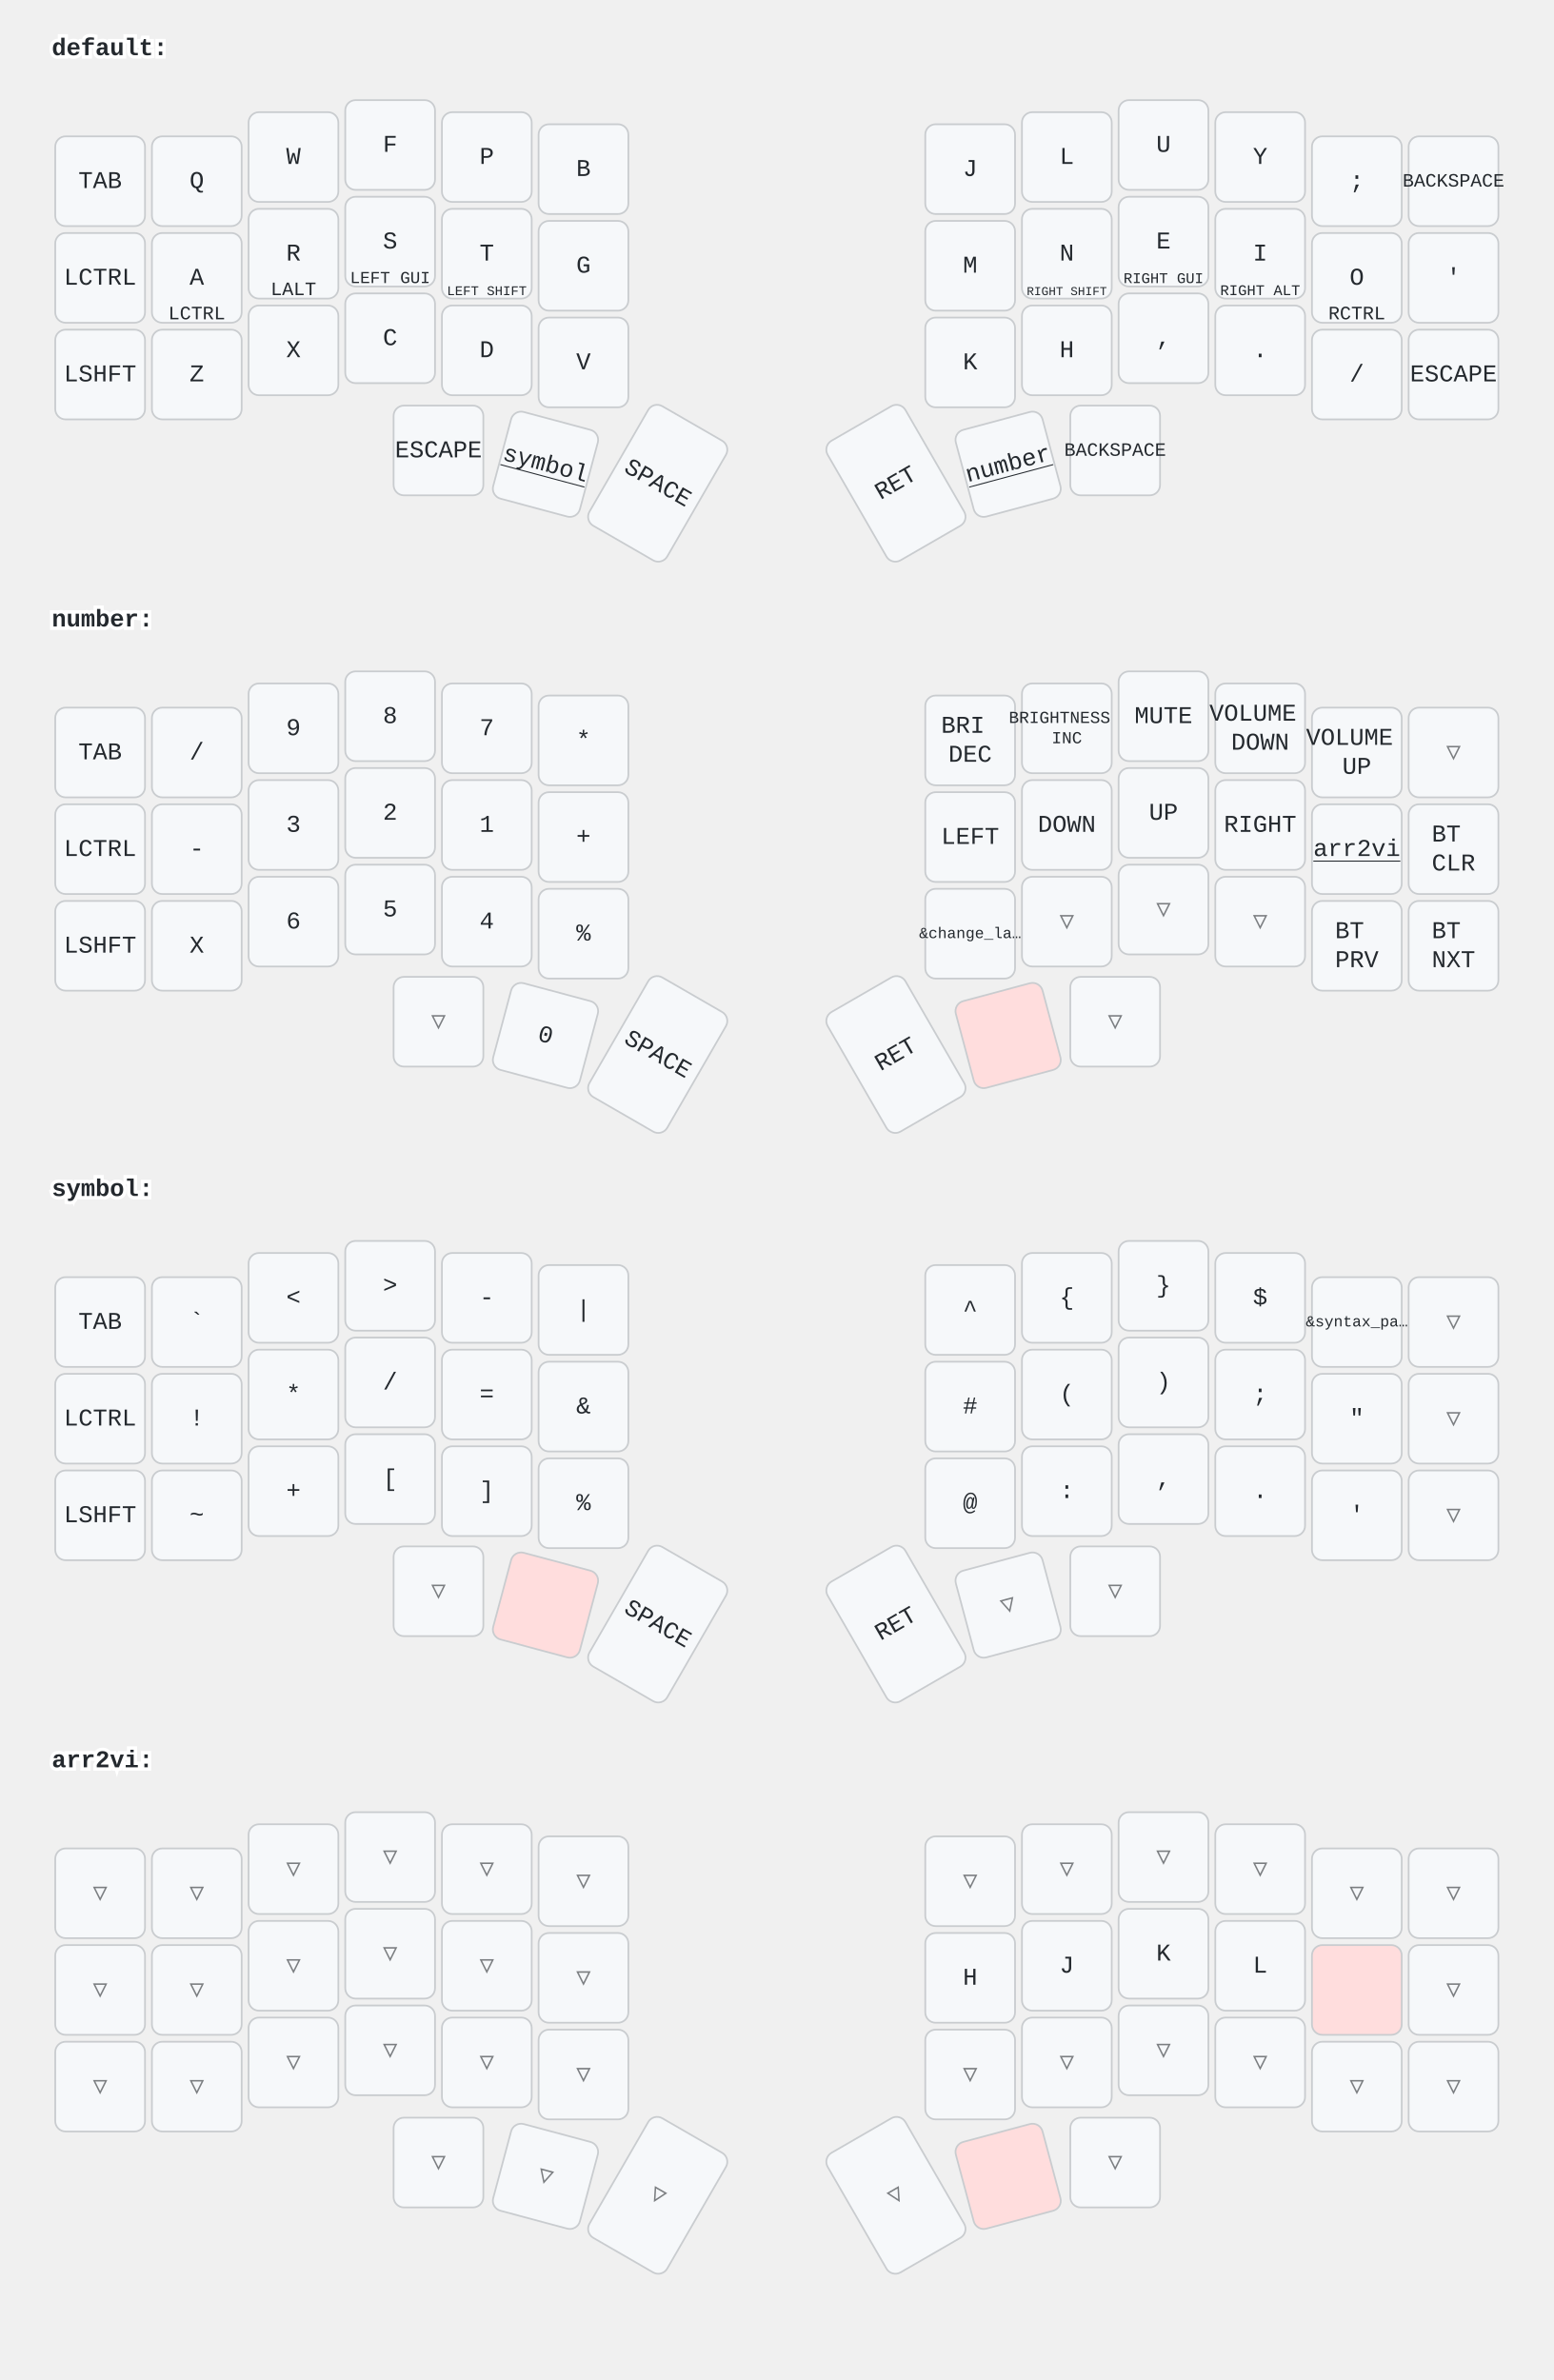
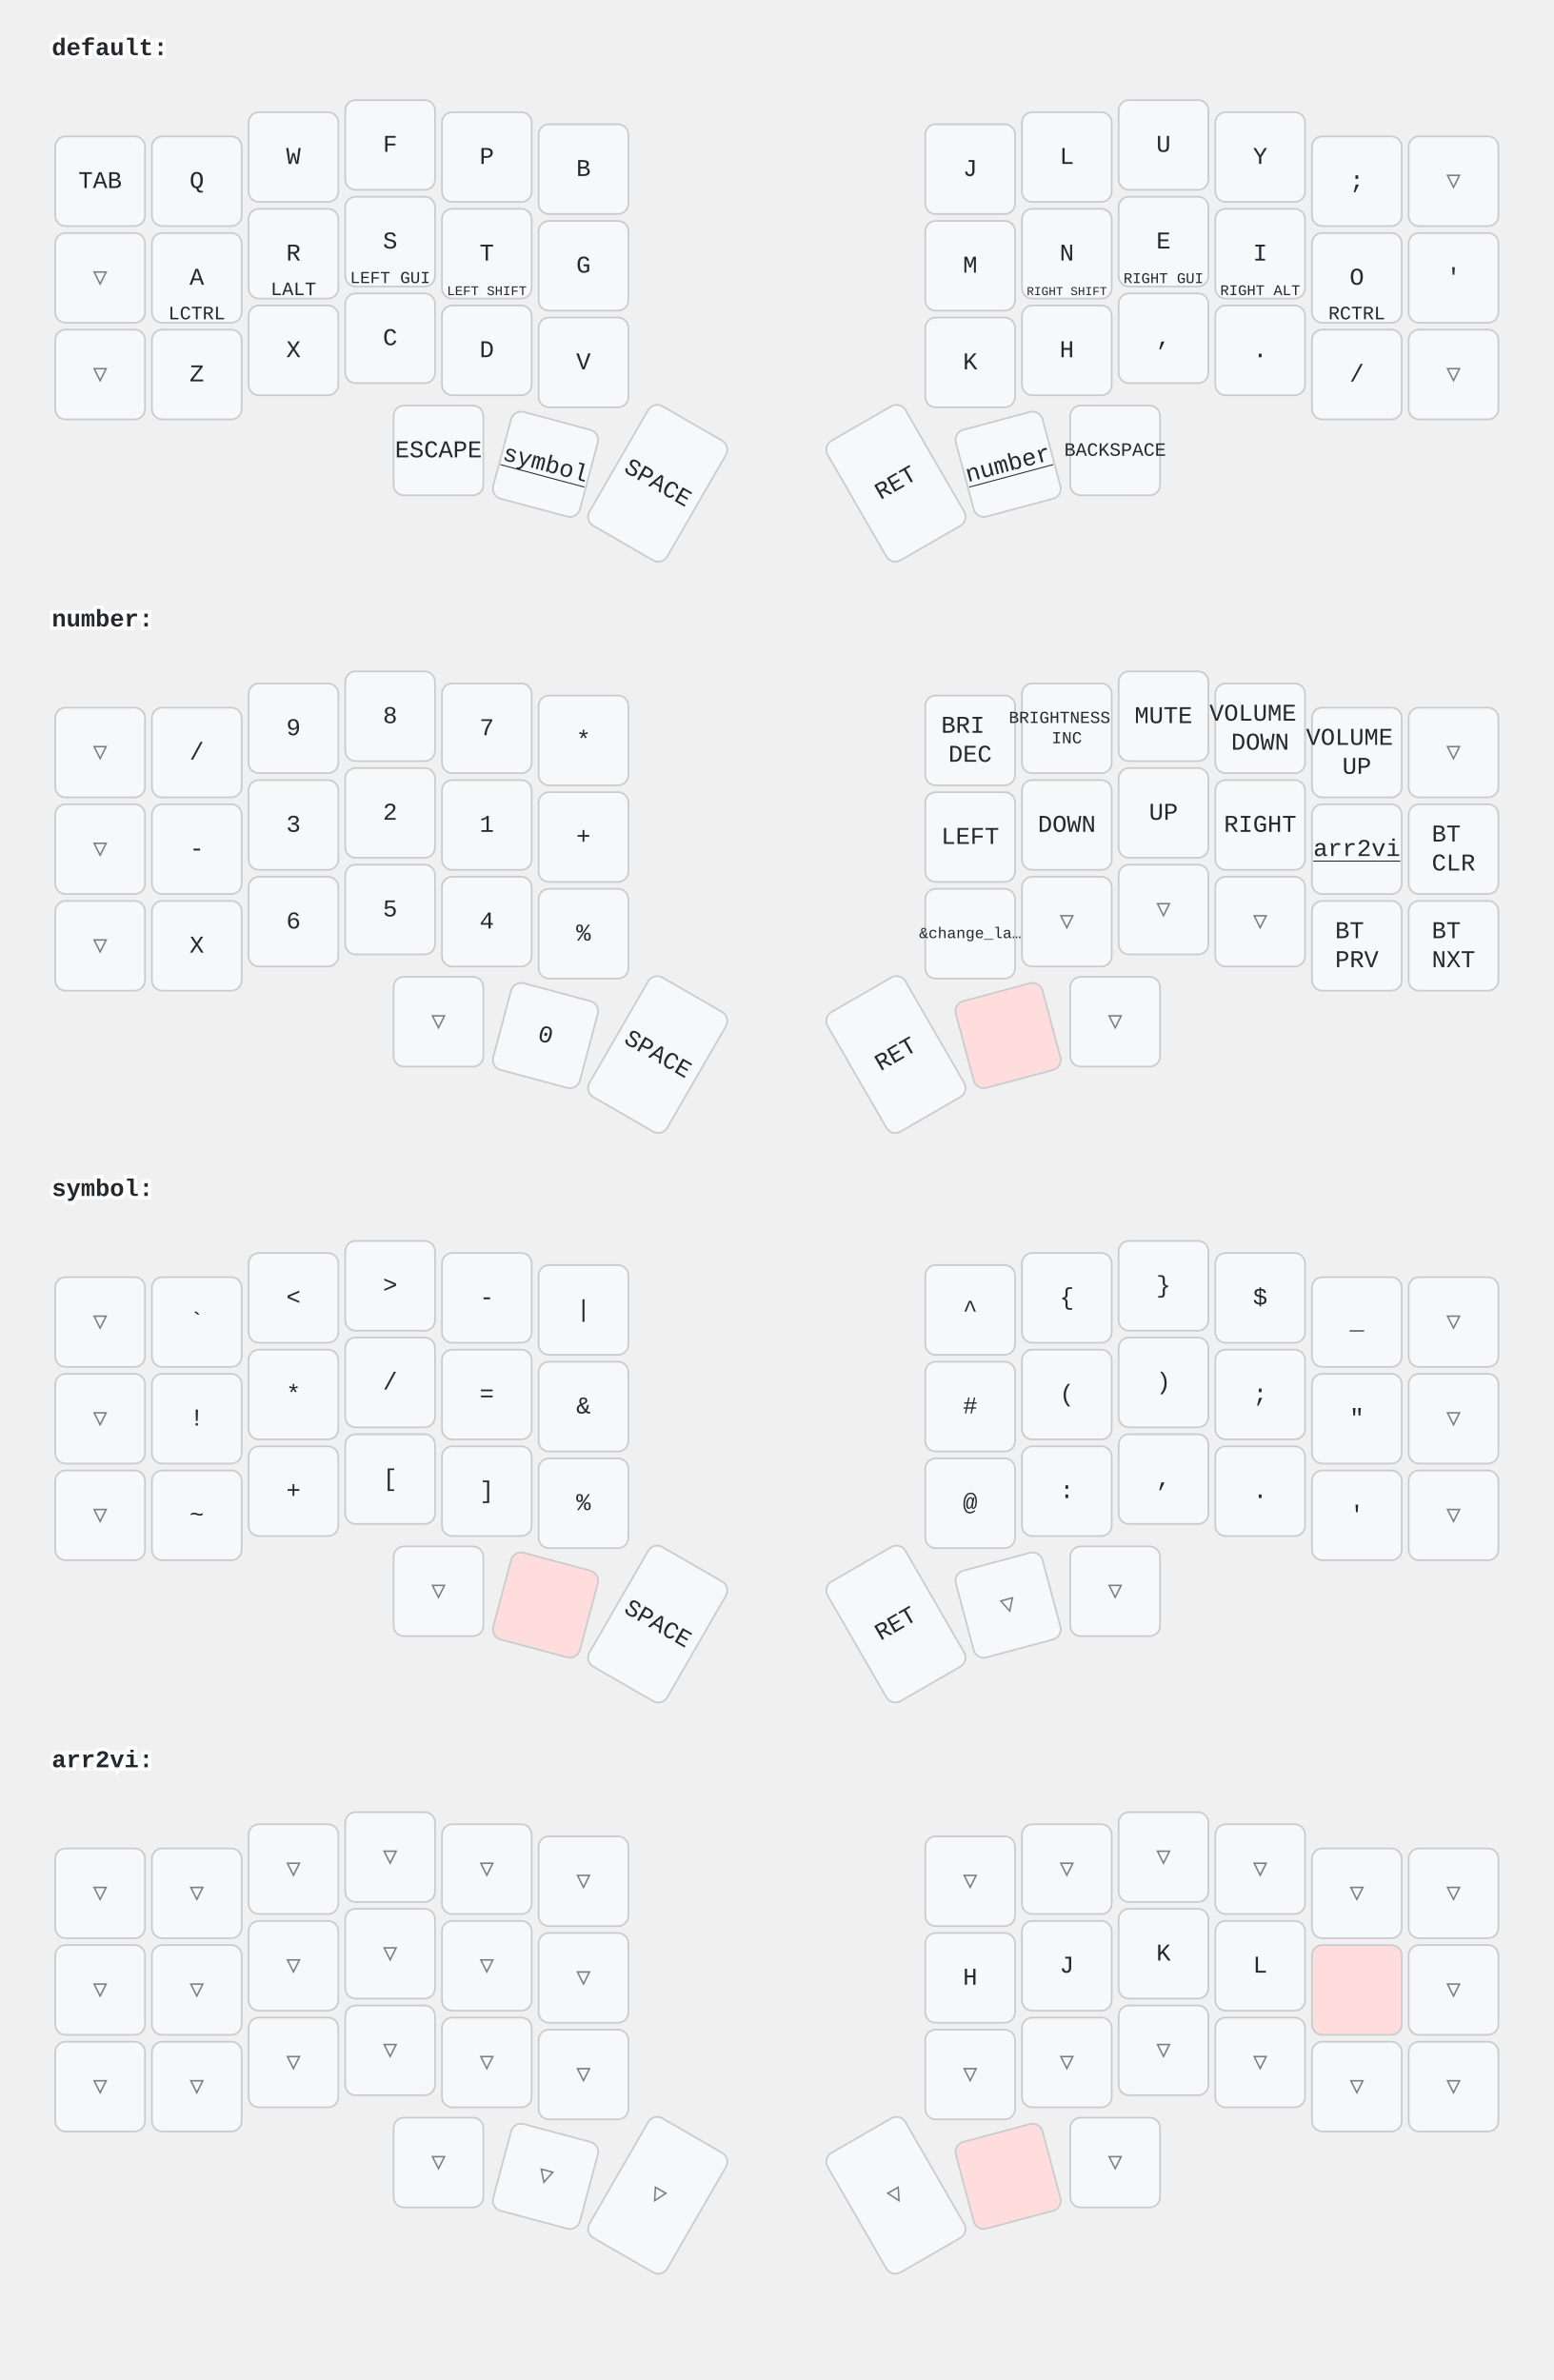
<svg xmlns="http://www.w3.org/2000/svg" width="900" height="1379" viewBox="0 0 900 1379" class="keymap">
  <style>/* inherit to force styles through use tags */
svg path {
    fill: inherit;
}

/* font and background color specifications */
svg.keymap {
    font-family: SFMono-Regular,Consolas,Liberation Mono,Menlo,monospace;
    font-size: 14px;
    font-kerning: normal;
    text-rendering: optimizeLegibility;
    fill: #24292e;
}

/* default key styling */
rect.key {
    fill: #f6f8fa;
}

rect.key, rect.combo {
    stroke: #c9cccf;
    stroke-width: 1;
}

/* default key side styling, only used is draw_key_sides is set */
rect.side {
    filter: brightness(90%);
}

/* color accent for combo boxes */
rect.combo, rect.combo-separate {
    fill: #cdf;
}

/* color accent for held keys */
rect.held, rect.combo.held {
    fill: #fdd;
}

/* color accent for ghost (optional) keys */
rect.ghost, rect.combo.ghost {
    stroke-dasharray: 4, 4;
    stroke-width: 2;
}

text {
    text-anchor: middle;
    dominant-baseline: middle;
}

/* styling for layer labels */
text.label {
    font-weight: bold;
    text-anchor: start;
    stroke: white;
    stroke-width: 4;
    paint-order: stroke;
}

/* styling for optional footer */
text.footer {
    text-anchor: end;
    dominant-baseline: auto;
    stroke: white;
    stroke-width: 4;
    paint-order: stroke;
}

/* styling for combo tap, and key non-tap label text */
text.combo, text.hold, text.shifted, text.left, text.right {
    font-size: 11px;
}

text.hold {
    text-anchor: middle;
    dominant-baseline: auto;
}

text.shifted {
    text-anchor: middle;
    dominant-baseline: hanging;
}

text.left {
    text-anchor: start;
}

text.right {
    text-anchor: end;
}

text.layer-activator {
    text-decoration: underline;
}

/* styling for hold/shifted label text in combo box */
text.combo.hold, text.combo.shifted, text.combo.left, text.combo.right {
    font-size: 8px;
}

/* lighter symbol for transparent keys */
text.trans {
    fill: #7b7e81;
}

/* styling for combo dendrons */
path.combo {
    stroke-width: 1;
    stroke: gray;
    fill: none;
}

/* Start Tabler Icons Cleanup */
/* cannot use height/width with glyphs */
.icon-tabler &gt; path {
    fill: inherit;
    stroke: inherit;
    stroke-width: 2;
}
/* hide tabler's default box */
.icon-tabler &gt; path[stroke="none"][fill="none"] {
    visibility: hidden;
}
/* End Tabler Icons Cleanup */
</style>
  <g transform="translate(30, 0)" class="layer-default">
    <text x="0" y="28" class="label" id="default">default:</text>
    <g transform="translate(0, 56)">
      <g transform="translate(28, 49)" class="key keypos-0">
        <rect rx="6" ry="6" x="-26" y="-26" width="52" height="52" class="key" />
        <text x="0" y="0" class="key tap">TAB</text>
      </g>
      <g transform="translate(84, 49)" class="key keypos-1">
        <rect rx="6" ry="6" x="-26" y="-26" width="52" height="52" class="key" />
        <text x="0" y="0" class="key tap">Q</text>
      </g>
      <g transform="translate(140, 35)" class="key keypos-2">
        <rect rx="6" ry="6" x="-26" y="-26" width="52" height="52" class="key" />
        <text x="0" y="0" class="key tap">W</text>
      </g>
      <g transform="translate(196, 28)" class="key keypos-3">
        <rect rx="6" ry="6" x="-26" y="-26" width="52" height="52" class="key" />
        <text x="0" y="0" class="key tap">F</text>
      </g>
      <g transform="translate(252, 35)" class="key keypos-4">
        <rect rx="6" ry="6" x="-26" y="-26" width="52" height="52" class="key" />
        <text x="0" y="0" class="key tap">P</text>
      </g>
      <g transform="translate(308, 42)" class="key keypos-5">
        <rect rx="6" ry="6" x="-26" y="-26" width="52" height="52" class="key" />
        <text x="0" y="0" class="key tap">B</text>
      </g>
      <g transform="translate(532, 42)" class="key keypos-6">
        <rect rx="6" ry="6" x="-26" y="-26" width="52" height="52" class="key" />
        <text x="0" y="0" class="key tap">J</text>
      </g>
      <g transform="translate(588, 35)" class="key keypos-7">
        <rect rx="6" ry="6" x="-26" y="-26" width="52" height="52" class="key" />
        <text x="0" y="0" class="key tap">L</text>
      </g>
      <g transform="translate(644, 28)" class="key keypos-8">
        <rect rx="6" ry="6" x="-26" y="-26" width="52" height="52" class="key" />
        <text x="0" y="0" class="key tap">U</text>
      </g>
      <g transform="translate(700, 35)" class="key keypos-9">
        <rect rx="6" ry="6" x="-26" y="-26" width="52" height="52" class="key" />
        <text x="0" y="0" class="key tap">Y</text>
      </g>
      <g transform="translate(756, 49)" class="key keypos-10">
        <rect rx="6" ry="6" x="-26" y="-26" width="52" height="52" class="key" />
        <text x="0" y="0" class="key tap">;</text>
      </g>
-       <g transform="translate(812, 49)" class="key keypos-11">
-         <rect rx="6" ry="6" x="-26" y="-26" width="52" height="52" class="key" />
-         <text x="0" y="0" class="key tap">
-           <tspan style="font-size: 78%">BACKSPACE</tspan>
-         </text>
-       </g>
-       <g transform="translate(28, 105)" class="key keypos-12">
-         <rect rx="6" ry="6" x="-26" y="-26" width="52" height="52" class="key" />
-         <text x="0" y="0" class="key tap">LCTRL</text>
+       <g transform="translate(812, 49)" class="key trans keypos-11">
+         <rect rx="6" ry="6" x="-26" y="-26" width="52" height="52" class="key trans" />
+         <text x="0" y="0" class="key trans tap">▽</text>
+       </g>
+       <g transform="translate(28, 105)" class="key trans keypos-12">
+         <rect rx="6" ry="6" x="-26" y="-26" width="52" height="52" class="key trans" />
+         <text x="0" y="0" class="key trans tap">▽</text>
      </g>
      <g transform="translate(84, 105)" class="key keypos-13">
        <rect rx="6" ry="6" x="-26" y="-26" width="52" height="52" class="key" />
        <text x="0" y="0" class="key tap">A</text>
        <text x="0" y="24" class="key hold">LCTRL</text>
      </g>
      <g transform="translate(140, 91)" class="key keypos-14">
        <rect rx="6" ry="6" x="-26" y="-26" width="52" height="52" class="key" />
        <text x="0" y="0" class="key tap">R</text>
        <text x="0" y="24" class="key hold">LALT</text>
      </g>
      <g transform="translate(196, 84)" class="key keypos-15">
        <rect rx="6" ry="6" x="-26" y="-26" width="52" height="52" class="key" />
        <text x="0" y="0" class="key tap">S</text>
        <text x="0" y="24" class="key hold">
          <tspan style="font-size: 88%">LEFT GUI</tspan>
        </text>
      </g>
      <g transform="translate(252, 91)" class="key keypos-16">
        <rect rx="6" ry="6" x="-26" y="-26" width="52" height="52" class="key" />
        <text x="0" y="0" class="key tap">T</text>
        <text x="0" y="24" class="key hold">
          <tspan style="font-size: 70%">LEFT SHIFT</tspan>
        </text>
      </g>
      <g transform="translate(308, 98)" class="key keypos-17">
        <rect rx="6" ry="6" x="-26" y="-26" width="52" height="52" class="key" />
        <text x="0" y="0" class="key tap">G</text>
      </g>
      <g transform="translate(532, 98)" class="key keypos-18">
        <rect rx="6" ry="6" x="-26" y="-26" width="52" height="52" class="key" />
        <text x="0" y="0" class="key tap">M</text>
      </g>
      <g transform="translate(588, 91)" class="key keypos-19">
        <rect rx="6" ry="6" x="-26" y="-26" width="52" height="52" class="key" />
        <text x="0" y="0" class="key tap">N</text>
        <text x="0" y="24" class="key hold">
          <tspan style="font-size: 64%">RIGHT SHIFT</tspan>
        </text>
      </g>
      <g transform="translate(644, 84)" class="key keypos-20">
        <rect rx="6" ry="6" x="-26" y="-26" width="52" height="52" class="key" />
        <text x="0" y="0" class="key tap">E</text>
        <text x="0" y="24" class="key hold">
          <tspan style="font-size: 78%">RIGHT GUI</tspan>
        </text>
      </g>
      <g transform="translate(700, 91)" class="key keypos-21">
        <rect rx="6" ry="6" x="-26" y="-26" width="52" height="52" class="key" />
        <text x="0" y="0" class="key tap">I</text>
        <text x="0" y="24" class="key hold">
          <tspan style="font-size: 78%">RIGHT ALT</tspan>
        </text>
      </g>
      <g transform="translate(756, 105)" class="key keypos-22">
        <rect rx="6" ry="6" x="-26" y="-26" width="52" height="52" class="key" />
        <text x="0" y="0" class="key tap">O</text>
        <text x="0" y="24" class="key hold">RCTRL</text>
      </g>
      <g transform="translate(812, 105)" class="key keypos-23">
        <rect rx="6" ry="6" x="-26" y="-26" width="52" height="52" class="key" />
        <text x="0" y="0" class="key tap">'</text>
      </g>
-       <g transform="translate(28, 161)" class="key keypos-24">
-         <rect rx="6" ry="6" x="-26" y="-26" width="52" height="52" class="key" />
-         <text x="0" y="0" class="key tap">LSHFT</text>
+       <g transform="translate(28, 161)" class="key trans keypos-24">
+         <rect rx="6" ry="6" x="-26" y="-26" width="52" height="52" class="key trans" />
+         <text x="0" y="0" class="key trans tap">▽</text>
      </g>
      <g transform="translate(84, 161)" class="key keypos-25">
        <rect rx="6" ry="6" x="-26" y="-26" width="52" height="52" class="key" />
        <text x="0" y="0" class="key tap">Z</text>
      </g>
      <g transform="translate(140, 147)" class="key keypos-26">
        <rect rx="6" ry="6" x="-26" y="-26" width="52" height="52" class="key" />
        <text x="0" y="0" class="key tap">X</text>
      </g>
      <g transform="translate(196, 140)" class="key keypos-27">
        <rect rx="6" ry="6" x="-26" y="-26" width="52" height="52" class="key" />
        <text x="0" y="0" class="key tap">C</text>
      </g>
      <g transform="translate(252, 147)" class="key keypos-28">
        <rect rx="6" ry="6" x="-26" y="-26" width="52" height="52" class="key" />
        <text x="0" y="0" class="key tap">D</text>
      </g>
      <g transform="translate(308, 154)" class="key keypos-29">
        <rect rx="6" ry="6" x="-26" y="-26" width="52" height="52" class="key" />
        <text x="0" y="0" class="key tap">V</text>
      </g>
      <g transform="translate(532, 154)" class="key keypos-30">
        <rect rx="6" ry="6" x="-26" y="-26" width="52" height="52" class="key" />
        <text x="0" y="0" class="key tap">K</text>
      </g>
      <g transform="translate(588, 147)" class="key keypos-31">
        <rect rx="6" ry="6" x="-26" y="-26" width="52" height="52" class="key" />
        <text x="0" y="0" class="key tap">H</text>
      </g>
      <g transform="translate(644, 140)" class="key keypos-32">
        <rect rx="6" ry="6" x="-26" y="-26" width="52" height="52" class="key" />
        <text x="0" y="0" class="key tap">,</text>
      </g>
      <g transform="translate(700, 147)" class="key keypos-33">
        <rect rx="6" ry="6" x="-26" y="-26" width="52" height="52" class="key" />
        <text x="0" y="0" class="key tap">.</text>
      </g>
      <g transform="translate(756, 161)" class="key keypos-34">
        <rect rx="6" ry="6" x="-26" y="-26" width="52" height="52" class="key" />
        <text x="0" y="0" class="key tap">/</text>
      </g>
-       <g transform="translate(812, 161)" class="key keypos-35">
-         <rect rx="6" ry="6" x="-26" y="-26" width="52" height="52" class="key" />
-         <text x="0" y="0" class="key tap">ESCAPE</text>
+       <g transform="translate(812, 161)" class="key trans keypos-35">
+         <rect rx="6" ry="6" x="-26" y="-26" width="52" height="52" class="key trans" />
+         <text x="0" y="0" class="key trans tap">▽</text>
      </g>
      <g transform="translate(224, 205)" class="key keypos-36">
        <rect rx="6" ry="6" x="-26" y="-26" width="52" height="52" class="key" />
        <text x="0" y="0" class="key tap">ESCAPE</text>
      </g>
      <g transform="translate(286, 213) rotate(15.0)" class="key keypos-37">
        <rect rx="6" ry="6" x="-26" y="-26" width="52" height="52" class="key" />
        <a href="#symbol">
          <text x="0" y="0" class="key tap layer-activator">symbol</text>
        </a>
      </g>
      <g transform="translate(351, 224) rotate(30.0)" class="key keypos-38">
        <rect rx="6" ry="6" x="-26" y="-40" width="52" height="80" class="key" />
        <text x="0" y="0" class="key tap">SPACE</text>
      </g>
      <g transform="translate(489, 224) rotate(-30.0)" class="key keypos-39">
        <rect rx="6" ry="6" x="-26" y="-40" width="52" height="80" class="key" />
        <text x="0" y="0" class="key tap">RET</text>
      </g>
      <g transform="translate(554, 213) rotate(-15.0)" class="key keypos-40">
        <rect rx="6" ry="6" x="-26" y="-26" width="52" height="52" class="key" />
        <a href="#number">
          <text x="0" y="0" class="key tap layer-activator">number</text>
        </a>
      </g>
      <g transform="translate(616, 205)" class="key keypos-41">
        <rect rx="6" ry="6" x="-26" y="-26" width="52" height="52" class="key" />
        <text x="0" y="0" class="key tap">
          <tspan style="font-size: 78%">BACKSPACE</tspan>
        </text>
      </g>
    </g>
  </g>
  <g transform="translate(30, 331)" class="layer-number">
    <text x="0" y="28" class="label" id="number">number:</text>
    <g transform="translate(0, 56)">
-       <g transform="translate(28, 49)" class="key keypos-0">
-         <rect rx="6" ry="6" x="-26" y="-26" width="52" height="52" class="key" />
-         <text x="0" y="0" class="key tap">TAB</text>
+       <g transform="translate(28, 49)" class="key trans keypos-0">
+         <rect rx="6" ry="6" x="-26" y="-26" width="52" height="52" class="key trans" />
+         <text x="0" y="0" class="key trans tap">▽</text>
      </g>
      <g transform="translate(84, 49)" class="key keypos-1">
        <rect rx="6" ry="6" x="-26" y="-26" width="52" height="52" class="key" />
        <text x="0" y="0" class="key tap">/</text>
      </g>
      <g transform="translate(140, 35)" class="key keypos-2">
        <rect rx="6" ry="6" x="-26" y="-26" width="52" height="52" class="key" />
        <text x="0" y="0" class="key tap">9</text>
      </g>
      <g transform="translate(196, 28)" class="key keypos-3">
        <rect rx="6" ry="6" x="-26" y="-26" width="52" height="52" class="key" />
        <text x="0" y="0" class="key tap">8</text>
      </g>
      <g transform="translate(252, 35)" class="key keypos-4">
        <rect rx="6" ry="6" x="-26" y="-26" width="52" height="52" class="key" />
        <text x="0" y="0" class="key tap">7</text>
      </g>
      <g transform="translate(308, 42)" class="key keypos-5">
        <rect rx="6" ry="6" x="-26" y="-26" width="52" height="52" class="key" />
        <text x="0" y="0" class="key tap">*</text>
      </g>
      <g transform="translate(532, 42)" class="key keypos-6">
        <rect rx="6" ry="6" x="-26" y="-26" width="52" height="52" class="key" />
        <text x="0" y="0" class="key tap">
          <tspan x="0" dy="-0.6em">BRI</tspan>
          <tspan x="0" dy="1.2em">DEC</tspan>
        </text>
      </g>
      <g transform="translate(588, 35)" class="key keypos-7">
        <rect rx="6" ry="6" x="-26" y="-26" width="52" height="52" class="key" />
        <text x="0" y="0" class="key tap">
          <tspan x="0" dy="-0.6em" style="font-size: 70%">BRIGHTNESS</tspan>
          <tspan x="0" dy="1.2em" style="font-size: 70%">INC</tspan>
        </text>
      </g>
      <g transform="translate(644, 28)" class="key keypos-8">
        <rect rx="6" ry="6" x="-26" y="-26" width="52" height="52" class="key" />
        <text x="0" y="0" class="key tap">MUTE</text>
      </g>
      <g transform="translate(700, 35)" class="key keypos-9">
        <rect rx="6" ry="6" x="-26" y="-26" width="52" height="52" class="key" />
        <text x="0" y="0" class="key tap">
          <tspan x="0" dy="-0.6em">VOLUME</tspan>
          <tspan x="0" dy="1.2em">DOWN</tspan>
        </text>
      </g>
      <g transform="translate(756, 49)" class="key keypos-10">
        <rect rx="6" ry="6" x="-26" y="-26" width="52" height="52" class="key" />
        <text x="0" y="0" class="key tap">
          <tspan x="0" dy="-0.6em">VOLUME</tspan>
          <tspan x="0" dy="1.2em">UP</tspan>
        </text>
      </g>
      <g transform="translate(812, 49)" class="key trans keypos-11">
        <rect rx="6" ry="6" x="-26" y="-26" width="52" height="52" class="key trans" />
        <text x="0" y="0" class="key trans tap">▽</text>
      </g>
-       <g transform="translate(28, 105)" class="key keypos-12">
-         <rect rx="6" ry="6" x="-26" y="-26" width="52" height="52" class="key" />
-         <text x="0" y="0" class="key tap">LCTRL</text>
+       <g transform="translate(28, 105)" class="key trans keypos-12">
+         <rect rx="6" ry="6" x="-26" y="-26" width="52" height="52" class="key trans" />
+         <text x="0" y="0" class="key trans tap">▽</text>
      </g>
      <g transform="translate(84, 105)" class="key keypos-13">
        <rect rx="6" ry="6" x="-26" y="-26" width="52" height="52" class="key" />
        <text x="0" y="0" class="key tap">-</text>
      </g>
      <g transform="translate(140, 91)" class="key keypos-14">
        <rect rx="6" ry="6" x="-26" y="-26" width="52" height="52" class="key" />
        <text x="0" y="0" class="key tap">3</text>
      </g>
      <g transform="translate(196, 84)" class="key keypos-15">
        <rect rx="6" ry="6" x="-26" y="-26" width="52" height="52" class="key" />
        <text x="0" y="0" class="key tap">2</text>
      </g>
      <g transform="translate(252, 91)" class="key keypos-16">
        <rect rx="6" ry="6" x="-26" y="-26" width="52" height="52" class="key" />
        <text x="0" y="0" class="key tap">1</text>
      </g>
      <g transform="translate(308, 98)" class="key keypos-17">
        <rect rx="6" ry="6" x="-26" y="-26" width="52" height="52" class="key" />
        <text x="0" y="0" class="key tap">+</text>
      </g>
      <g transform="translate(532, 98)" class="key keypos-18">
        <rect rx="6" ry="6" x="-26" y="-26" width="52" height="52" class="key" />
        <text x="0" y="0" class="key tap">LEFT</text>
      </g>
      <g transform="translate(588, 91)" class="key keypos-19">
        <rect rx="6" ry="6" x="-26" y="-26" width="52" height="52" class="key" />
        <text x="0" y="0" class="key tap">DOWN</text>
      </g>
      <g transform="translate(644, 84)" class="key keypos-20">
        <rect rx="6" ry="6" x="-26" y="-26" width="52" height="52" class="key" />
        <text x="0" y="0" class="key tap">UP</text>
      </g>
      <g transform="translate(700, 91)" class="key keypos-21">
        <rect rx="6" ry="6" x="-26" y="-26" width="52" height="52" class="key" />
        <text x="0" y="0" class="key tap">RIGHT</text>
      </g>
      <g transform="translate(756, 105)" class="key keypos-22">
        <rect rx="6" ry="6" x="-26" y="-26" width="52" height="52" class="key" />
        <a href="#arr2vi">
          <text x="0" y="0" class="key tap layer-activator">arr2vi</text>
        </a>
      </g>
      <g transform="translate(812, 105)" class="key keypos-23">
        <rect rx="6" ry="6" x="-26" y="-26" width="52" height="52" class="key" />
        <text x="0" y="0" class="key tap">
          <tspan x="0" dy="-0.6em">BT</tspan>
          <tspan x="0" dy="1.2em">CLR</tspan>
        </text>
      </g>
-       <g transform="translate(28, 161)" class="key keypos-24">
-         <rect rx="6" ry="6" x="-26" y="-26" width="52" height="52" class="key" />
-         <text x="0" y="0" class="key tap">LSHFT</text>
+       <g transform="translate(28, 161)" class="key trans keypos-24">
+         <rect rx="6" ry="6" x="-26" y="-26" width="52" height="52" class="key trans" />
+         <text x="0" y="0" class="key trans tap">▽</text>
      </g>
      <g transform="translate(84, 161)" class="key keypos-25">
        <rect rx="6" ry="6" x="-26" y="-26" width="52" height="52" class="key" />
        <text x="0" y="0" class="key tap">X</text>
      </g>
      <g transform="translate(140, 147)" class="key keypos-26">
        <rect rx="6" ry="6" x="-26" y="-26" width="52" height="52" class="key" />
        <text x="0" y="0" class="key tap">6</text>
      </g>
      <g transform="translate(196, 140)" class="key keypos-27">
        <rect rx="6" ry="6" x="-26" y="-26" width="52" height="52" class="key" />
        <text x="0" y="0" class="key tap">5</text>
      </g>
      <g transform="translate(252, 147)" class="key keypos-28">
        <rect rx="6" ry="6" x="-26" y="-26" width="52" height="52" class="key" />
        <text x="0" y="0" class="key tap">4</text>
      </g>
      <g transform="translate(308, 154)" class="key keypos-29">
        <rect rx="6" ry="6" x="-26" y="-26" width="52" height="52" class="key" />
        <text x="0" y="0" class="key tap">%</text>
      </g>
      <g transform="translate(532, 154)" class="key keypos-30">
        <rect rx="6" ry="6" x="-26" y="-26" width="52" height="52" class="key" />
        <text x="0" y="0" class="key tap">
          <tspan style="font-size: 64%">&amp;change_la…</tspan>
        </text>
      </g>
      <g transform="translate(588, 147)" class="key trans keypos-31">
        <rect rx="6" ry="6" x="-26" y="-26" width="52" height="52" class="key trans" />
        <text x="0" y="0" class="key trans tap">▽</text>
      </g>
      <g transform="translate(644, 140)" class="key trans keypos-32">
        <rect rx="6" ry="6" x="-26" y="-26" width="52" height="52" class="key trans" />
        <text x="0" y="0" class="key trans tap">▽</text>
      </g>
      <g transform="translate(700, 147)" class="key trans keypos-33">
        <rect rx="6" ry="6" x="-26" y="-26" width="52" height="52" class="key trans" />
        <text x="0" y="0" class="key trans tap">▽</text>
      </g>
      <g transform="translate(756, 161)" class="key keypos-34">
        <rect rx="6" ry="6" x="-26" y="-26" width="52" height="52" class="key" />
        <text x="0" y="0" class="key tap">
          <tspan x="0" dy="-0.6em">BT</tspan>
          <tspan x="0" dy="1.2em">PRV</tspan>
        </text>
      </g>
      <g transform="translate(812, 161)" class="key keypos-35">
        <rect rx="6" ry="6" x="-26" y="-26" width="52" height="52" class="key" />
        <text x="0" y="0" class="key tap">
          <tspan x="0" dy="-0.6em">BT</tspan>
          <tspan x="0" dy="1.2em">NXT</tspan>
        </text>
      </g>
      <g transform="translate(224, 205)" class="key trans keypos-36">
        <rect rx="6" ry="6" x="-26" y="-26" width="52" height="52" class="key trans" />
        <text x="0" y="0" class="key trans tap">▽</text>
      </g>
      <g transform="translate(286, 213) rotate(15.0)" class="key keypos-37">
        <rect rx="6" ry="6" x="-26" y="-26" width="52" height="52" class="key" />
        <text x="0" y="0" class="key tap">0</text>
      </g>
      <g transform="translate(351, 224) rotate(30.0)" class="key keypos-38">
        <rect rx="6" ry="6" x="-26" y="-40" width="52" height="80" class="key" />
        <text x="0" y="0" class="key tap">SPACE</text>
      </g>
      <g transform="translate(489, 224) rotate(-30.0)" class="key keypos-39">
        <rect rx="6" ry="6" x="-26" y="-40" width="52" height="80" class="key" />
        <text x="0" y="0" class="key tap">RET</text>
      </g>
      <g transform="translate(554, 213) rotate(-15.0)" class="key held keypos-40">
        <rect rx="6" ry="6" x="-26" y="-26" width="52" height="52" class="key held" />
      </g>
      <g transform="translate(616, 205)" class="key trans keypos-41">
        <rect rx="6" ry="6" x="-26" y="-26" width="52" height="52" class="key trans" />
        <text x="0" y="0" class="key trans tap">▽</text>
      </g>
    </g>
  </g>
  <g transform="translate(30, 661)" class="layer-symbol">
    <text x="0" y="28" class="label" id="symbol">symbol:</text>
    <g transform="translate(0, 56)">
-       <g transform="translate(28, 49)" class="key keypos-0">
-         <rect rx="6" ry="6" x="-26" y="-26" width="52" height="52" class="key" />
-         <text x="0" y="0" class="key tap">TAB</text>
+       <g transform="translate(28, 49)" class="key trans keypos-0">
+         <rect rx="6" ry="6" x="-26" y="-26" width="52" height="52" class="key trans" />
+         <text x="0" y="0" class="key trans tap">▽</text>
      </g>
      <g transform="translate(84, 49)" class="key keypos-1">
        <rect rx="6" ry="6" x="-26" y="-26" width="52" height="52" class="key" />
        <text x="0" y="0" class="key tap">`</text>
      </g>
      <g transform="translate(140, 35)" class="key keypos-2">
        <rect rx="6" ry="6" x="-26" y="-26" width="52" height="52" class="key" />
        <text x="0" y="0" class="key tap">&lt;</text>
      </g>
      <g transform="translate(196, 28)" class="key keypos-3">
        <rect rx="6" ry="6" x="-26" y="-26" width="52" height="52" class="key" />
        <text x="0" y="0" class="key tap">&gt;</text>
      </g>
      <g transform="translate(252, 35)" class="key keypos-4">
        <rect rx="6" ry="6" x="-26" y="-26" width="52" height="52" class="key" />
        <text x="0" y="0" class="key tap">-</text>
      </g>
      <g transform="translate(308, 42)" class="key keypos-5">
        <rect rx="6" ry="6" x="-26" y="-26" width="52" height="52" class="key" />
        <text x="0" y="0" class="key tap">|</text>
      </g>
      <g transform="translate(532, 42)" class="key keypos-6">
        <rect rx="6" ry="6" x="-26" y="-26" width="52" height="52" class="key" />
        <text x="0" y="0" class="key tap">^</text>
      </g>
      <g transform="translate(588, 35)" class="key keypos-7">
        <rect rx="6" ry="6" x="-26" y="-26" width="52" height="52" class="key" />
        <text x="0" y="0" class="key tap">{</text>
      </g>
      <g transform="translate(644, 28)" class="key keypos-8">
        <rect rx="6" ry="6" x="-26" y="-26" width="52" height="52" class="key" />
        <text x="0" y="0" class="key tap">}</text>
      </g>
      <g transform="translate(700, 35)" class="key keypos-9">
        <rect rx="6" ry="6" x="-26" y="-26" width="52" height="52" class="key" />
        <text x="0" y="0" class="key tap">$</text>
      </g>
      <g transform="translate(756, 49)" class="key keypos-10">
        <rect rx="6" ry="6" x="-26" y="-26" width="52" height="52" class="key" />
-         <text x="0" y="0" class="key tap">
-           <tspan style="font-size: 64%">&amp;syntax_pa…</tspan>
-         </text>
+         <text x="0" y="0" class="key tap">_</text>
      </g>
      <g transform="translate(812, 49)" class="key trans keypos-11">
        <rect rx="6" ry="6" x="-26" y="-26" width="52" height="52" class="key trans" />
        <text x="0" y="0" class="key trans tap">▽</text>
      </g>
-       <g transform="translate(28, 105)" class="key keypos-12">
-         <rect rx="6" ry="6" x="-26" y="-26" width="52" height="52" class="key" />
-         <text x="0" y="0" class="key tap">LCTRL</text>
+       <g transform="translate(28, 105)" class="key trans keypos-12">
+         <rect rx="6" ry="6" x="-26" y="-26" width="52" height="52" class="key trans" />
+         <text x="0" y="0" class="key trans tap">▽</text>
      </g>
      <g transform="translate(84, 105)" class="key keypos-13">
        <rect rx="6" ry="6" x="-26" y="-26" width="52" height="52" class="key" />
        <text x="0" y="0" class="key tap">!</text>
      </g>
      <g transform="translate(140, 91)" class="key keypos-14">
        <rect rx="6" ry="6" x="-26" y="-26" width="52" height="52" class="key" />
        <text x="0" y="0" class="key tap">*</text>
      </g>
      <g transform="translate(196, 84)" class="key keypos-15">
        <rect rx="6" ry="6" x="-26" y="-26" width="52" height="52" class="key" />
        <text x="0" y="0" class="key tap">/</text>
      </g>
      <g transform="translate(252, 91)" class="key keypos-16">
        <rect rx="6" ry="6" x="-26" y="-26" width="52" height="52" class="key" />
        <text x="0" y="0" class="key tap">=</text>
      </g>
      <g transform="translate(308, 98)" class="key keypos-17">
        <rect rx="6" ry="6" x="-26" y="-26" width="52" height="52" class="key" />
        <text x="0" y="0" class="key tap">&amp;</text>
      </g>
      <g transform="translate(532, 98)" class="key keypos-18">
        <rect rx="6" ry="6" x="-26" y="-26" width="52" height="52" class="key" />
        <text x="0" y="0" class="key tap">#</text>
      </g>
      <g transform="translate(588, 91)" class="key keypos-19">
        <rect rx="6" ry="6" x="-26" y="-26" width="52" height="52" class="key" />
        <text x="0" y="0" class="key tap">(</text>
      </g>
      <g transform="translate(644, 84)" class="key keypos-20">
        <rect rx="6" ry="6" x="-26" y="-26" width="52" height="52" class="key" />
        <text x="0" y="0" class="key tap">)</text>
      </g>
      <g transform="translate(700, 91)" class="key keypos-21">
        <rect rx="6" ry="6" x="-26" y="-26" width="52" height="52" class="key" />
        <text x="0" y="0" class="key tap">;</text>
      </g>
      <g transform="translate(756, 105)" class="key keypos-22">
        <rect rx="6" ry="6" x="-26" y="-26" width="52" height="52" class="key" />
        <text x="0" y="0" class="key tap">"</text>
      </g>
      <g transform="translate(812, 105)" class="key trans keypos-23">
        <rect rx="6" ry="6" x="-26" y="-26" width="52" height="52" class="key trans" />
        <text x="0" y="0" class="key trans tap">▽</text>
      </g>
-       <g transform="translate(28, 161)" class="key keypos-24">
-         <rect rx="6" ry="6" x="-26" y="-26" width="52" height="52" class="key" />
-         <text x="0" y="0" class="key tap">LSHFT</text>
+       <g transform="translate(28, 161)" class="key trans keypos-24">
+         <rect rx="6" ry="6" x="-26" y="-26" width="52" height="52" class="key trans" />
+         <text x="0" y="0" class="key trans tap">▽</text>
      </g>
      <g transform="translate(84, 161)" class="key keypos-25">
        <rect rx="6" ry="6" x="-26" y="-26" width="52" height="52" class="key" />
        <text x="0" y="0" class="key tap">~</text>
      </g>
      <g transform="translate(140, 147)" class="key keypos-26">
        <rect rx="6" ry="6" x="-26" y="-26" width="52" height="52" class="key" />
        <text x="0" y="0" class="key tap">+</text>
      </g>
      <g transform="translate(196, 140)" class="key keypos-27">
        <rect rx="6" ry="6" x="-26" y="-26" width="52" height="52" class="key" />
        <text x="0" y="0" class="key tap">[</text>
      </g>
      <g transform="translate(252, 147)" class="key keypos-28">
        <rect rx="6" ry="6" x="-26" y="-26" width="52" height="52" class="key" />
        <text x="0" y="0" class="key tap">]</text>
      </g>
      <g transform="translate(308, 154)" class="key keypos-29">
        <rect rx="6" ry="6" x="-26" y="-26" width="52" height="52" class="key" />
        <text x="0" y="0" class="key tap">%</text>
      </g>
      <g transform="translate(532, 154)" class="key keypos-30">
        <rect rx="6" ry="6" x="-26" y="-26" width="52" height="52" class="key" />
        <text x="0" y="0" class="key tap">@</text>
      </g>
      <g transform="translate(588, 147)" class="key keypos-31">
        <rect rx="6" ry="6" x="-26" y="-26" width="52" height="52" class="key" />
        <text x="0" y="0" class="key tap">:</text>
      </g>
      <g transform="translate(644, 140)" class="key keypos-32">
        <rect rx="6" ry="6" x="-26" y="-26" width="52" height="52" class="key" />
        <text x="0" y="0" class="key tap">,</text>
      </g>
      <g transform="translate(700, 147)" class="key keypos-33">
        <rect rx="6" ry="6" x="-26" y="-26" width="52" height="52" class="key" />
        <text x="0" y="0" class="key tap">.</text>
      </g>
      <g transform="translate(756, 161)" class="key keypos-34">
        <rect rx="6" ry="6" x="-26" y="-26" width="52" height="52" class="key" />
        <text x="0" y="0" class="key tap">'</text>
      </g>
      <g transform="translate(812, 161)" class="key trans keypos-35">
        <rect rx="6" ry="6" x="-26" y="-26" width="52" height="52" class="key trans" />
        <text x="0" y="0" class="key trans tap">▽</text>
      </g>
      <g transform="translate(224, 205)" class="key trans keypos-36">
        <rect rx="6" ry="6" x="-26" y="-26" width="52" height="52" class="key trans" />
        <text x="0" y="0" class="key trans tap">▽</text>
      </g>
      <g transform="translate(286, 213) rotate(15.0)" class="key held keypos-37">
        <rect rx="6" ry="6" x="-26" y="-26" width="52" height="52" class="key held" />
      </g>
      <g transform="translate(351, 224) rotate(30.0)" class="key keypos-38">
        <rect rx="6" ry="6" x="-26" y="-40" width="52" height="80" class="key" />
        <text x="0" y="0" class="key tap">SPACE</text>
      </g>
      <g transform="translate(489, 224) rotate(-30.0)" class="key keypos-39">
        <rect rx="6" ry="6" x="-26" y="-40" width="52" height="80" class="key" />
        <text x="0" y="0" class="key tap">RET</text>
      </g>
      <g transform="translate(554, 213) rotate(-15.0)" class="key trans keypos-40">
        <rect rx="6" ry="6" x="-26" y="-26" width="52" height="52" class="key trans" />
        <text x="0" y="0" class="key trans tap">▽</text>
      </g>
      <g transform="translate(616, 205)" class="key trans keypos-41">
        <rect rx="6" ry="6" x="-26" y="-26" width="52" height="52" class="key trans" />
        <text x="0" y="0" class="key trans tap">▽</text>
      </g>
    </g>
  </g>
  <g transform="translate(30, 992)" class="layer-arr2vi">
    <text x="0" y="28" class="label" id="arr2vi">arr2vi:</text>
    <g transform="translate(0, 56)">
      <g transform="translate(28, 49)" class="key trans keypos-0">
        <rect rx="6" ry="6" x="-26" y="-26" width="52" height="52" class="key trans" />
        <text x="0" y="0" class="key trans tap">▽</text>
      </g>
      <g transform="translate(84, 49)" class="key trans keypos-1">
        <rect rx="6" ry="6" x="-26" y="-26" width="52" height="52" class="key trans" />
        <text x="0" y="0" class="key trans tap">▽</text>
      </g>
      <g transform="translate(140, 35)" class="key trans keypos-2">
        <rect rx="6" ry="6" x="-26" y="-26" width="52" height="52" class="key trans" />
        <text x="0" y="0" class="key trans tap">▽</text>
      </g>
      <g transform="translate(196, 28)" class="key trans keypos-3">
        <rect rx="6" ry="6" x="-26" y="-26" width="52" height="52" class="key trans" />
        <text x="0" y="0" class="key trans tap">▽</text>
      </g>
      <g transform="translate(252, 35)" class="key trans keypos-4">
        <rect rx="6" ry="6" x="-26" y="-26" width="52" height="52" class="key trans" />
        <text x="0" y="0" class="key trans tap">▽</text>
      </g>
      <g transform="translate(308, 42)" class="key trans keypos-5">
        <rect rx="6" ry="6" x="-26" y="-26" width="52" height="52" class="key trans" />
        <text x="0" y="0" class="key trans tap">▽</text>
      </g>
      <g transform="translate(532, 42)" class="key trans keypos-6">
        <rect rx="6" ry="6" x="-26" y="-26" width="52" height="52" class="key trans" />
        <text x="0" y="0" class="key trans tap">▽</text>
      </g>
      <g transform="translate(588, 35)" class="key trans keypos-7">
        <rect rx="6" ry="6" x="-26" y="-26" width="52" height="52" class="key trans" />
        <text x="0" y="0" class="key trans tap">▽</text>
      </g>
      <g transform="translate(644, 28)" class="key trans keypos-8">
        <rect rx="6" ry="6" x="-26" y="-26" width="52" height="52" class="key trans" />
        <text x="0" y="0" class="key trans tap">▽</text>
      </g>
      <g transform="translate(700, 35)" class="key trans keypos-9">
        <rect rx="6" ry="6" x="-26" y="-26" width="52" height="52" class="key trans" />
        <text x="0" y="0" class="key trans tap">▽</text>
      </g>
      <g transform="translate(756, 49)" class="key trans keypos-10">
        <rect rx="6" ry="6" x="-26" y="-26" width="52" height="52" class="key trans" />
        <text x="0" y="0" class="key trans tap">▽</text>
      </g>
      <g transform="translate(812, 49)" class="key trans keypos-11">
        <rect rx="6" ry="6" x="-26" y="-26" width="52" height="52" class="key trans" />
        <text x="0" y="0" class="key trans tap">▽</text>
      </g>
      <g transform="translate(28, 105)" class="key trans keypos-12">
        <rect rx="6" ry="6" x="-26" y="-26" width="52" height="52" class="key trans" />
        <text x="0" y="0" class="key trans tap">▽</text>
      </g>
      <g transform="translate(84, 105)" class="key trans keypos-13">
        <rect rx="6" ry="6" x="-26" y="-26" width="52" height="52" class="key trans" />
        <text x="0" y="0" class="key trans tap">▽</text>
      </g>
      <g transform="translate(140, 91)" class="key trans keypos-14">
        <rect rx="6" ry="6" x="-26" y="-26" width="52" height="52" class="key trans" />
        <text x="0" y="0" class="key trans tap">▽</text>
      </g>
      <g transform="translate(196, 84)" class="key trans keypos-15">
        <rect rx="6" ry="6" x="-26" y="-26" width="52" height="52" class="key trans" />
        <text x="0" y="0" class="key trans tap">▽</text>
      </g>
      <g transform="translate(252, 91)" class="key trans keypos-16">
        <rect rx="6" ry="6" x="-26" y="-26" width="52" height="52" class="key trans" />
        <text x="0" y="0" class="key trans tap">▽</text>
      </g>
      <g transform="translate(308, 98)" class="key trans keypos-17">
        <rect rx="6" ry="6" x="-26" y="-26" width="52" height="52" class="key trans" />
        <text x="0" y="0" class="key trans tap">▽</text>
      </g>
      <g transform="translate(532, 98)" class="key keypos-18">
        <rect rx="6" ry="6" x="-26" y="-26" width="52" height="52" class="key" />
        <text x="0" y="0" class="key tap">H</text>
      </g>
      <g transform="translate(588, 91)" class="key keypos-19">
        <rect rx="6" ry="6" x="-26" y="-26" width="52" height="52" class="key" />
        <text x="0" y="0" class="key tap">J</text>
      </g>
      <g transform="translate(644, 84)" class="key keypos-20">
        <rect rx="6" ry="6" x="-26" y="-26" width="52" height="52" class="key" />
        <text x="0" y="0" class="key tap">K</text>
      </g>
      <g transform="translate(700, 91)" class="key keypos-21">
        <rect rx="6" ry="6" x="-26" y="-26" width="52" height="52" class="key" />
        <text x="0" y="0" class="key tap">L</text>
      </g>
      <g transform="translate(756, 105)" class="key held keypos-22">
        <rect rx="6" ry="6" x="-26" y="-26" width="52" height="52" class="key held" />
      </g>
      <g transform="translate(812, 105)" class="key trans keypos-23">
        <rect rx="6" ry="6" x="-26" y="-26" width="52" height="52" class="key trans" />
        <text x="0" y="0" class="key trans tap">▽</text>
      </g>
      <g transform="translate(28, 161)" class="key trans keypos-24">
        <rect rx="6" ry="6" x="-26" y="-26" width="52" height="52" class="key trans" />
        <text x="0" y="0" class="key trans tap">▽</text>
      </g>
      <g transform="translate(84, 161)" class="key trans keypos-25">
        <rect rx="6" ry="6" x="-26" y="-26" width="52" height="52" class="key trans" />
        <text x="0" y="0" class="key trans tap">▽</text>
      </g>
      <g transform="translate(140, 147)" class="key trans keypos-26">
        <rect rx="6" ry="6" x="-26" y="-26" width="52" height="52" class="key trans" />
        <text x="0" y="0" class="key trans tap">▽</text>
      </g>
      <g transform="translate(196, 140)" class="key trans keypos-27">
        <rect rx="6" ry="6" x="-26" y="-26" width="52" height="52" class="key trans" />
        <text x="0" y="0" class="key trans tap">▽</text>
      </g>
      <g transform="translate(252, 147)" class="key trans keypos-28">
        <rect rx="6" ry="6" x="-26" y="-26" width="52" height="52" class="key trans" />
        <text x="0" y="0" class="key trans tap">▽</text>
      </g>
      <g transform="translate(308, 154)" class="key trans keypos-29">
        <rect rx="6" ry="6" x="-26" y="-26" width="52" height="52" class="key trans" />
        <text x="0" y="0" class="key trans tap">▽</text>
      </g>
      <g transform="translate(532, 154)" class="key trans keypos-30">
        <rect rx="6" ry="6" x="-26" y="-26" width="52" height="52" class="key trans" />
        <text x="0" y="0" class="key trans tap">▽</text>
      </g>
      <g transform="translate(588, 147)" class="key trans keypos-31">
        <rect rx="6" ry="6" x="-26" y="-26" width="52" height="52" class="key trans" />
        <text x="0" y="0" class="key trans tap">▽</text>
      </g>
      <g transform="translate(644, 140)" class="key trans keypos-32">
        <rect rx="6" ry="6" x="-26" y="-26" width="52" height="52" class="key trans" />
        <text x="0" y="0" class="key trans tap">▽</text>
      </g>
      <g transform="translate(700, 147)" class="key trans keypos-33">
        <rect rx="6" ry="6" x="-26" y="-26" width="52" height="52" class="key trans" />
        <text x="0" y="0" class="key trans tap">▽</text>
      </g>
      <g transform="translate(756, 161)" class="key trans keypos-34">
        <rect rx="6" ry="6" x="-26" y="-26" width="52" height="52" class="key trans" />
        <text x="0" y="0" class="key trans tap">▽</text>
      </g>
      <g transform="translate(812, 161)" class="key trans keypos-35">
        <rect rx="6" ry="6" x="-26" y="-26" width="52" height="52" class="key trans" />
        <text x="0" y="0" class="key trans tap">▽</text>
      </g>
      <g transform="translate(224, 205)" class="key trans keypos-36">
        <rect rx="6" ry="6" x="-26" y="-26" width="52" height="52" class="key trans" />
        <text x="0" y="0" class="key trans tap">▽</text>
      </g>
      <g transform="translate(286, 213) rotate(15.0)" class="key trans keypos-37">
        <rect rx="6" ry="6" x="-26" y="-26" width="52" height="52" class="key trans" />
        <text x="0" y="0" class="key trans tap">▽</text>
      </g>
      <g transform="translate(351, 224) rotate(30.0)" class="key trans keypos-38">
        <rect rx="6" ry="6" x="-26" y="-40" width="52" height="80" class="key trans" />
        <text x="0" y="0" class="key trans tap">▽</text>
      </g>
      <g transform="translate(489, 224) rotate(-30.0)" class="key trans keypos-39">
        <rect rx="6" ry="6" x="-26" y="-40" width="52" height="80" class="key trans" />
        <text x="0" y="0" class="key trans tap">▽</text>
      </g>
      <g transform="translate(554, 213) rotate(-15.0)" class="key held keypos-40">
        <rect rx="6" ry="6" x="-26" y="-26" width="52" height="52" class="key held" />
      </g>
      <g transform="translate(616, 205)" class="key trans keypos-41">
        <rect rx="6" ry="6" x="-26" y="-26" width="52" height="52" class="key trans" />
        <text x="0" y="0" class="key trans tap">▽</text>
      </g>
    </g>
  </g>
</svg>
